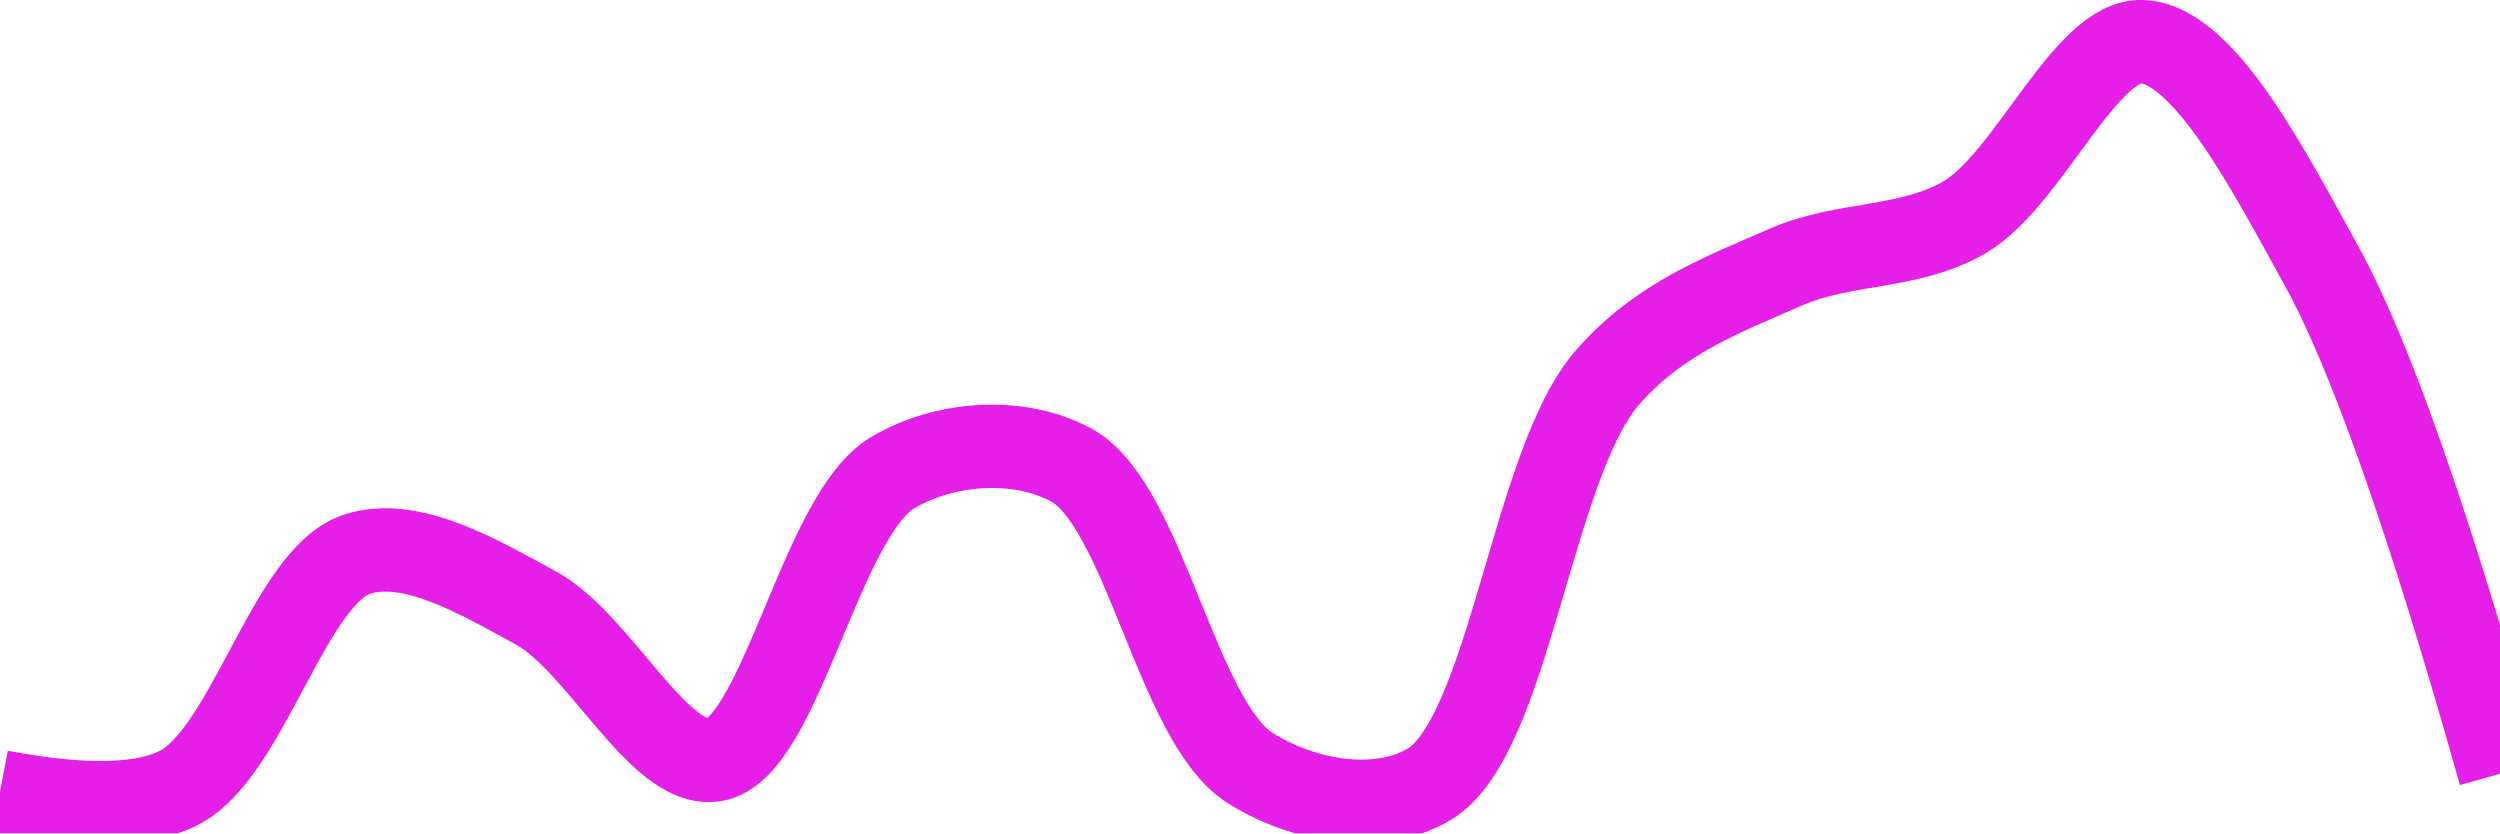
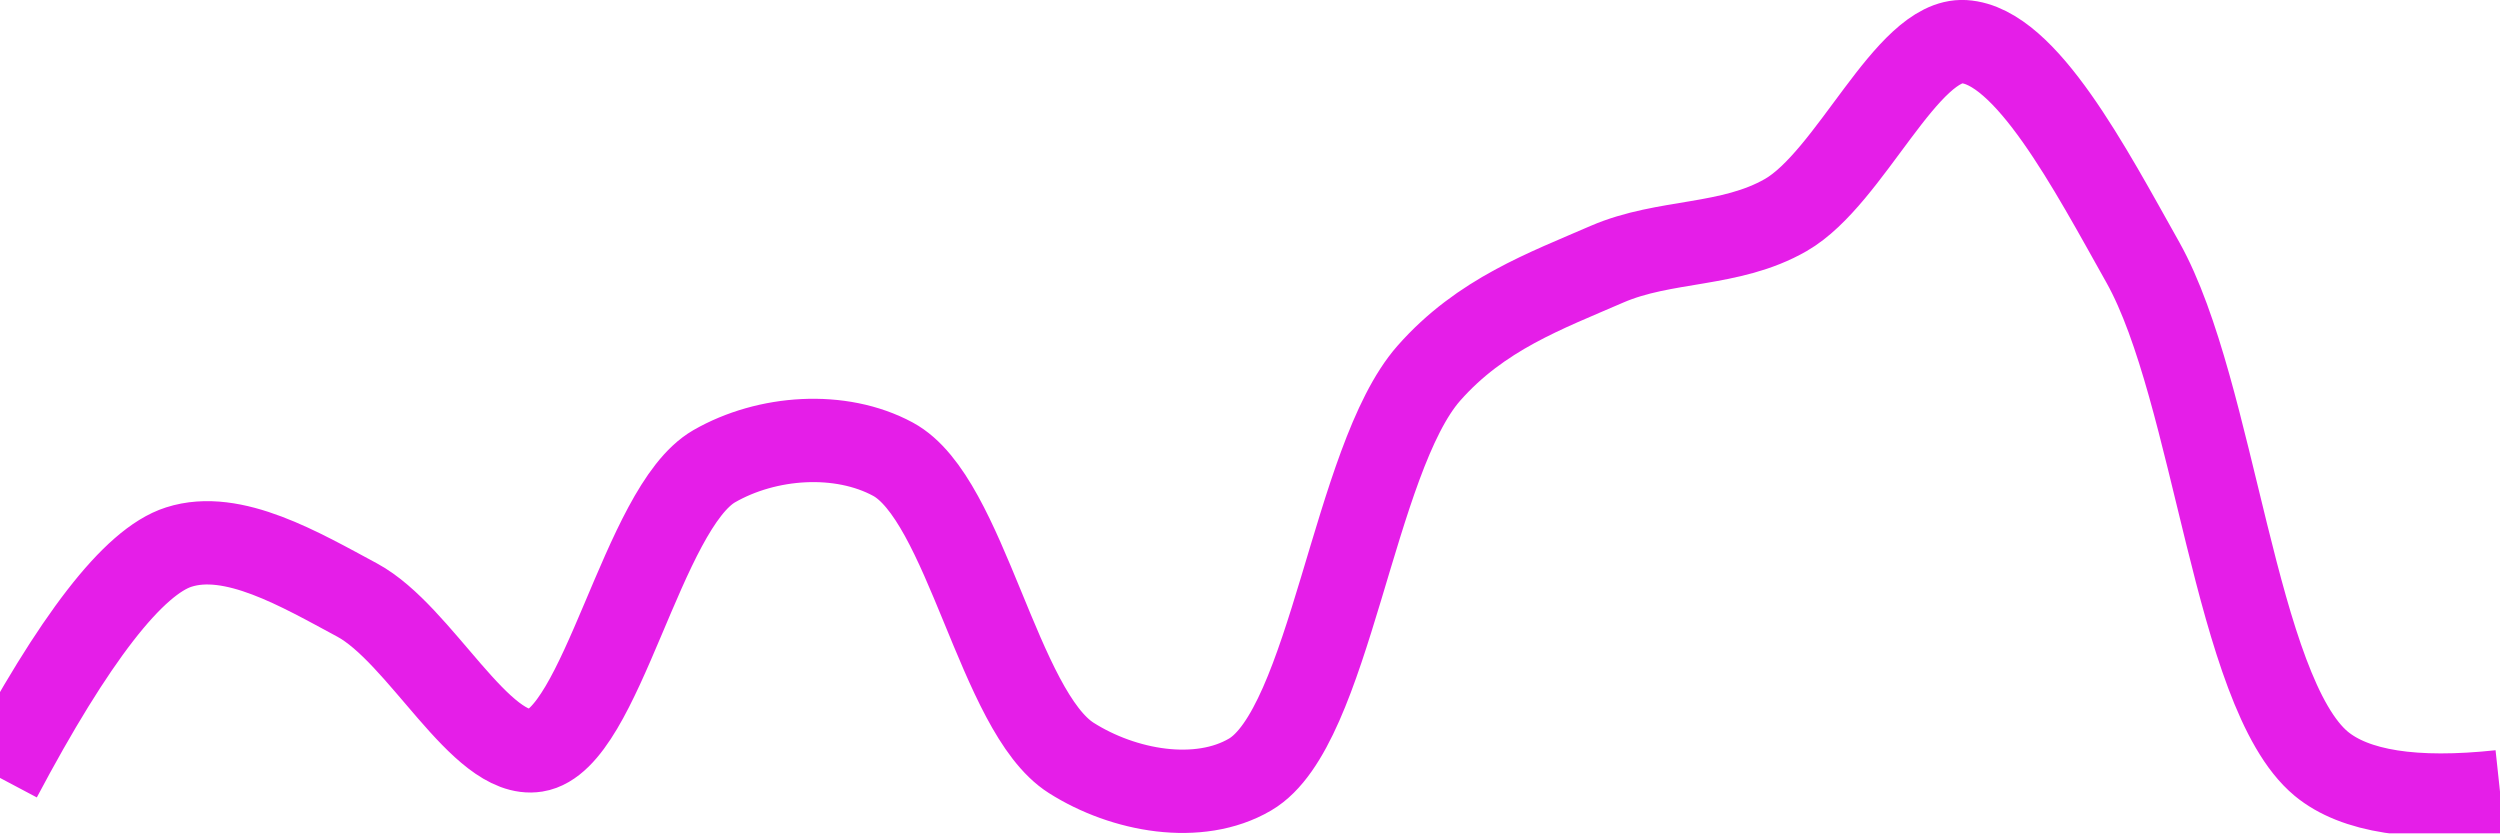
<svg xmlns="http://www.w3.org/2000/svg" class="main-svg" width="60" height="20" style="" viewBox="0 0 60 20">
  <rect x="0" y="0" width="60" height="20" style="fill: rgb(0, 0, 0); fill-opacity: 0;" />
-   <defs id="defs-b37e1d">
+   <defs id="defs-425751">
    <g class="clips">
-       <clipPath id="clipb37e1dxyplot" class="plotclip">
+       <clipPath id="clip425751xyplot" class="plotclip">
        <rect width="60" height="20" />
      </clipPath>
-       <clipPath class="axesclip" id="clipb37e1dx">
+       <clipPath class="axesclip" id="clip425751x">
        <rect x="0" y="0" width="60" height="20" />
      </clipPath>
-       <clipPath class="axesclip" id="clipb37e1dy">
+       <clipPath class="axesclip" id="clip425751y">
        <rect x="0" y="0" width="60" height="20" />
      </clipPath>
-       <clipPath class="axesclip" id="clipb37e1dxy">
+       <clipPath class="axesclip" id="clip425751xy">
        <rect x="0" y="0" width="60" height="20" />
      </clipPath>
    </g>
    <g class="gradients" />
    <g class="patterns" />
  </defs>
  <g class="bglayer">
    <rect class="bg" x="0" y="0" width="60" height="20" style="fill: rgb(0, 0, 0); fill-opacity: 0; stroke-width: 0;" />
  </g>
  <g class="layer-below">
    <g class="imagelayer" />
    <g class="shapelayer" />
  </g>
  <g class="cartesianlayer">
    <g class="subplot xy">
      <g class="layer-subplot">
        <g class="shapelayer" />
        <g class="imagelayer" />
      </g>
      <g class="minor-gridlayer">
        <g class="x" />
        <g class="y" />
      </g>
      <g class="gridlayer">
        <g class="x" />
        <g class="y" />
      </g>
      <g class="zerolinelayer" />
      <g class="layer-between">
        <g class="shapelayer" />
        <g class="imagelayer" />
      </g>
      <path class="xlines-below" />
      <path class="ylines-below" />
      <g class="overlines-below" />
      <g class="xaxislayer-below" />
      <g class="yaxislayer-below" />
      <g class="overaxes-below" />
      <g class="overplot">
-         <g class="xy" transform="" clip-path="url(#clipb37e1dxyplot)">
+         <g class="xy" transform="" clip-path="url(#clip425751xyplot)">
          <g class="scatterlayer mlayer">
-             <g class="trace scatter tracebf55a0" style="stroke-miterlimit: 2; opacity: 1;">
+             <g class="trace scatter trace60f531" style="stroke-miterlimit: 2; opacity: 1;">
              <g class="fills" />
              <g class="errorbars" />
              <g class="lines">
-                 <path class="js-line" d="M0,19Q3,19.57 4.29,18.91C5.95,18.07 6.94,13.83 8.57,13.3C9.87,12.88 11.5,13.85 12.86,14.59C14.38,15.42 15.82,18.45 17.14,18.24C18.73,17.99 19.69,12.36 21.43,11.34C22.69,10.6 24.45,10.48 25.71,11.16C27.47,12.12 28.24,17.31 30,18.43C31.26,19.23 33.06,19.55 34.29,18.83C36.22,17.69 36.76,11.16 38.57,9.07C39.82,7.63 41.38,7.06 42.86,6.41C44.25,5.8 45.8,5.99 47.14,5.22C48.69,4.32 50.05,0.92 51.43,1C52.91,1.09 54.45,4.09 55.71,6.37Q57.45,9.51 60,18.57" style="vector-effect: none; fill: none; stroke: rgb(229, 30, 232); stroke-opacity: 1; stroke-width: 2px; opacity: 1;" />
+                 <path class="js-line" d="M0,18.67Q2.66,13.65 4.29,13.13C5.59,12.71 7.21,13.67 8.57,14.4C10.09,15.22 11.54,18.22 12.86,18.01C14.44,17.76 15.41,12.19 17.14,11.19C18.41,10.46 20.17,10.34 21.43,11.02C23.19,11.97 23.96,17.08 25.71,18.19C26.97,18.99 28.77,19.31 30,18.59C31.92,17.47 32.48,11.02 34.29,8.96C35.54,7.54 37.1,6.98 38.57,6.34C39.96,5.74 41.52,5.93 42.86,5.16C44.41,4.27 45.76,0.92 47.14,1C48.62,1.09 50.16,4.04 51.43,6.3C53.16,9.39 53.64,16.61 55.71,18.33Q56.92,19.33 60,19" style="vector-effect: none; fill: none; stroke: rgb(229, 30, 232); stroke-opacity: 1; stroke-width: 2px; opacity: 1;" />
              </g>
              <g class="points" />
              <g class="text" />
            </g>
          </g>
        </g>
      </g>
      <path class="xlines-above crisp" d="M0,0" style="fill: none;" />
      <path class="ylines-above crisp" d="M0,0" style="fill: none;" />
      <g class="overlines-above" />
      <g class="xaxislayer-above" />
      <g class="yaxislayer-above" />
      <g class="overaxes-above" />
    </g>
  </g>
  <g class="polarlayer" />
  <g class="smithlayer" />
  <g class="ternarylayer" />
  <g class="geolayer" />
  <g class="funnelarealayer" />
  <g class="pielayer" />
  <g class="iciclelayer" />
  <g class="treemaplayer" />
  <g class="sunburstlayer" />
  <g class="glimages" />
-   <defs id="topdefs-b37e1d">
+   <defs id="topdefs-425751">
    <g class="clips" />
  </defs>
  <g class="layer-above">
    <g class="imagelayer" />
    <g class="shapelayer" />
  </g>
  <g class="infolayer">
    <g class="g-gtitle" />
  </g>
</svg>
